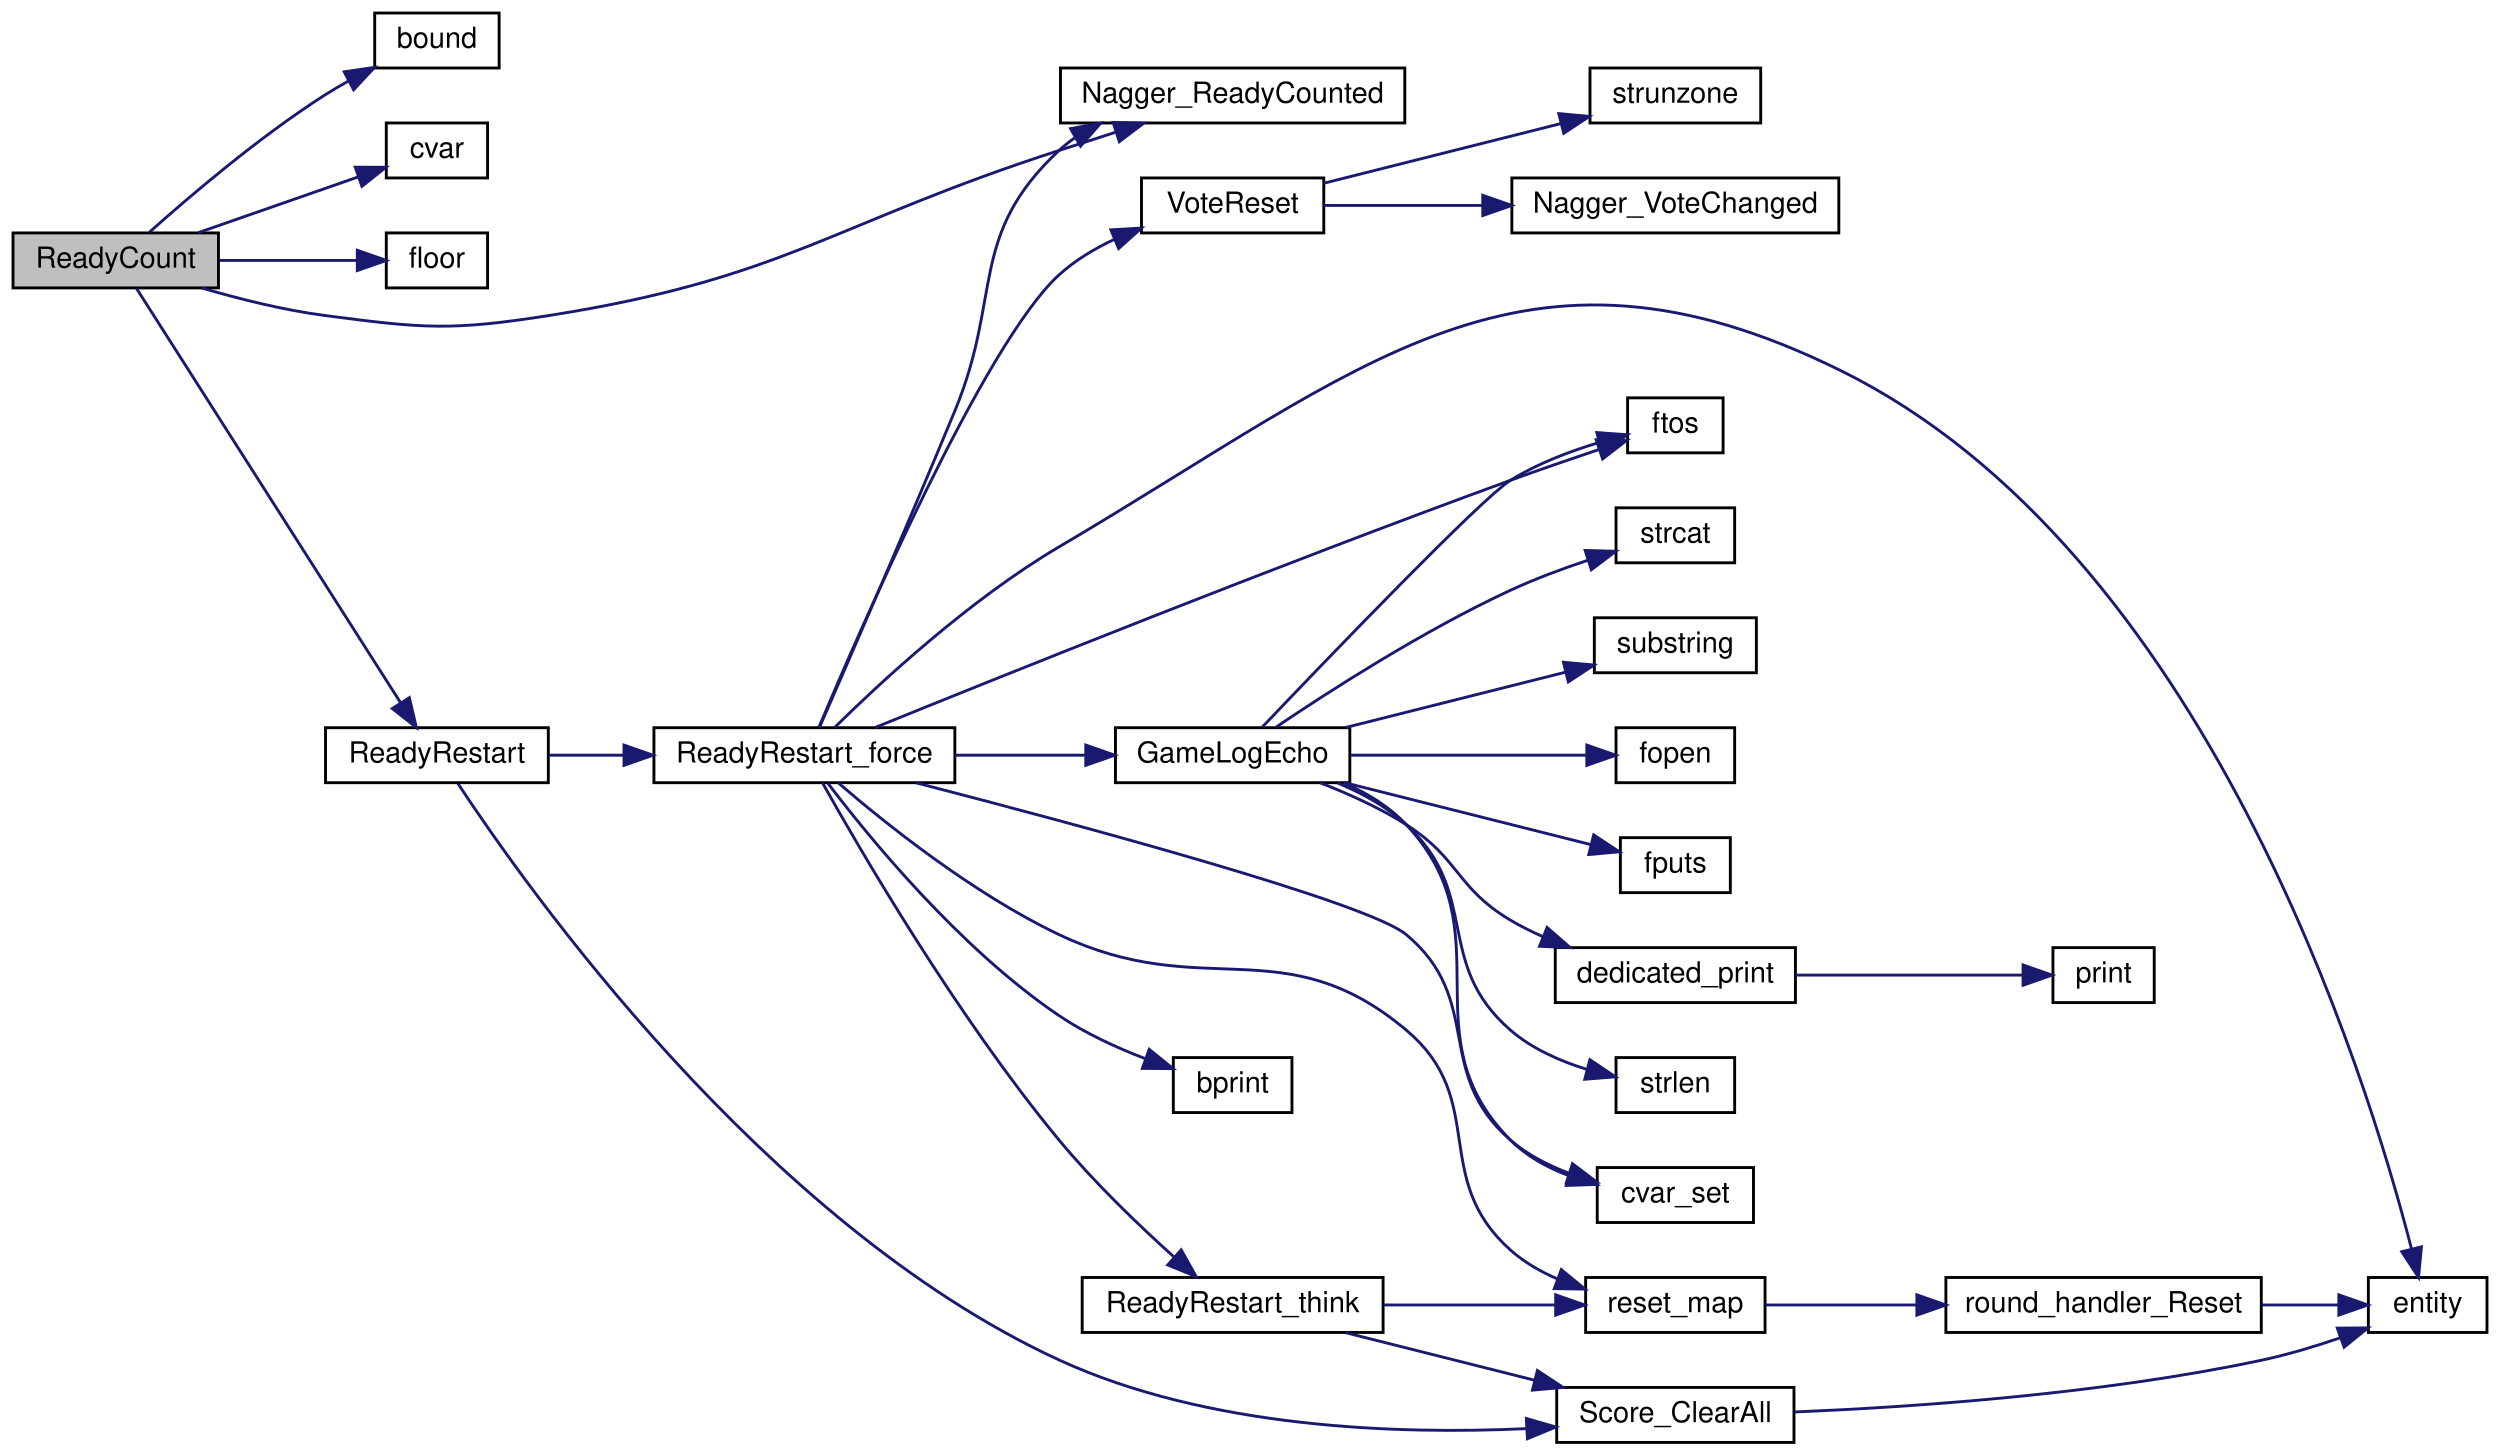
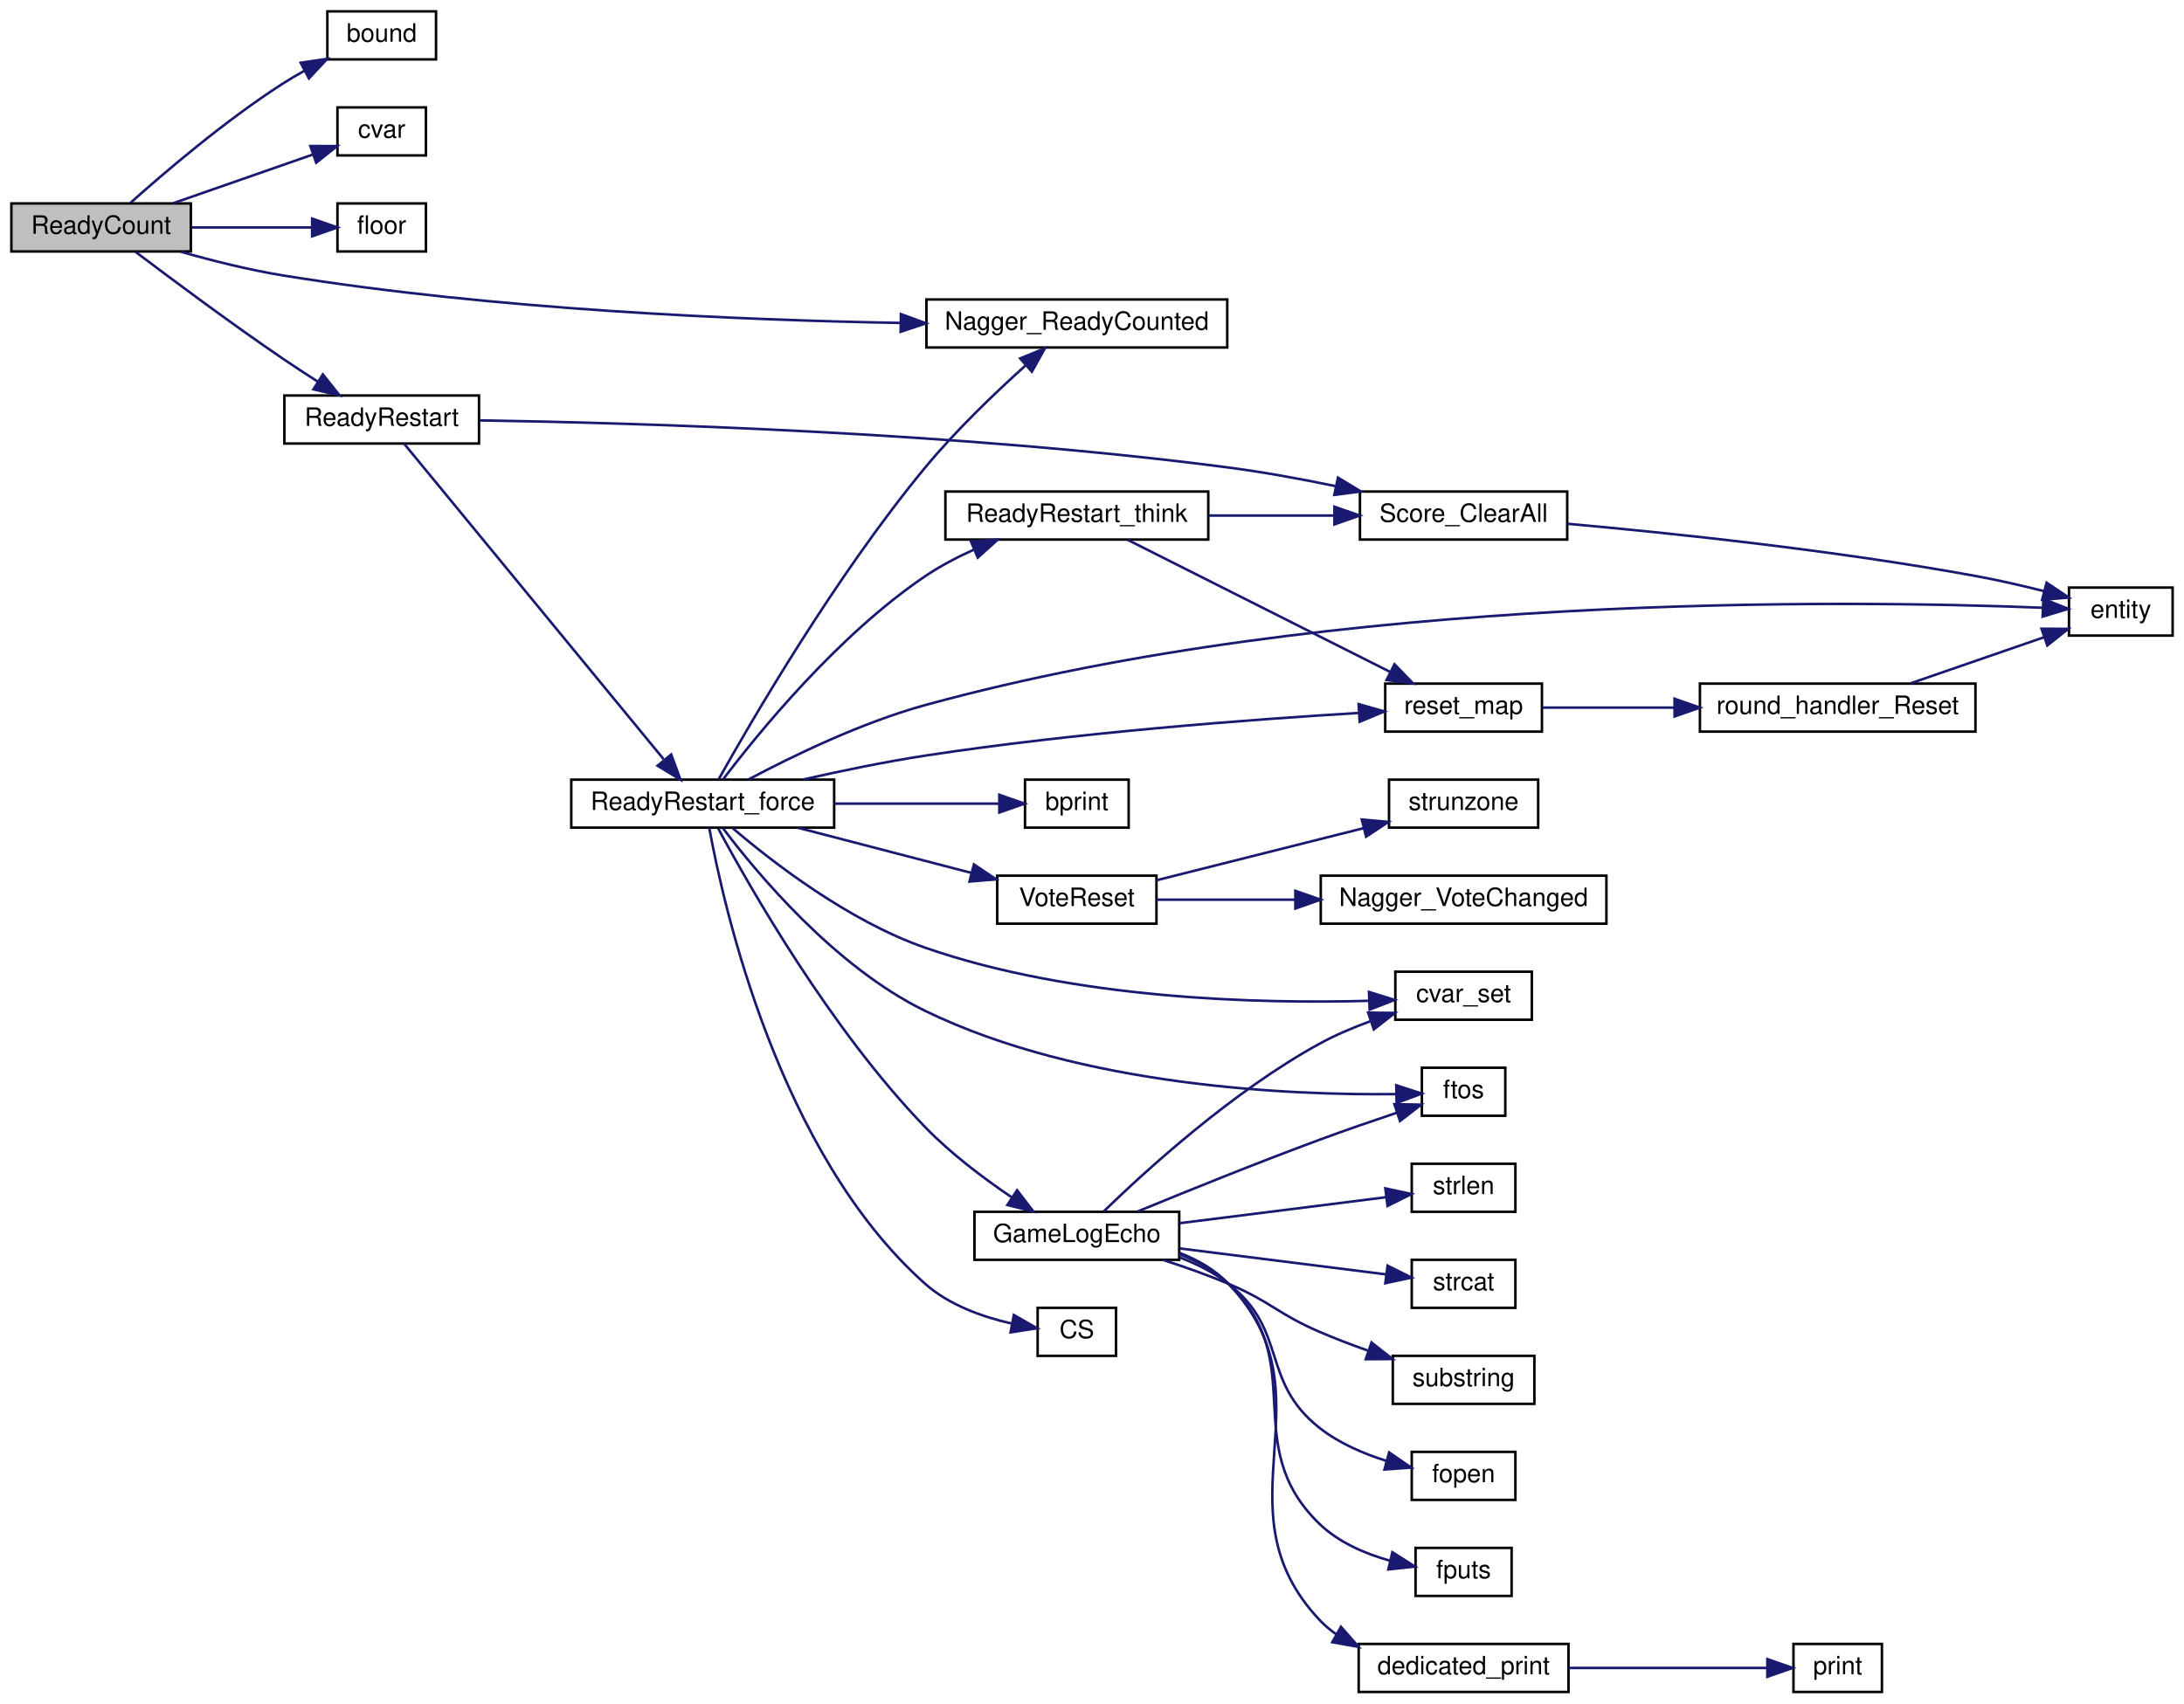
- <svg xmlns="http://www.w3.org/2000/svg" xmlns:xlink="http://www.w3.org/1999/xlink" width="864pt" height="503pt" viewBox="0.00 0.00 864.00 503.00">
-   <g id="graph0" class="graph" transform="scale(1 1) rotate(0) translate(4 499)">
+ <svg xmlns="http://www.w3.org/2000/svg" xmlns:xlink="http://www.w3.org/1999/xlink" width="864pt" height="674pt" viewBox="0.00 0.00 864.00 674.00">
+   <g id="graph0" class="graph" transform="scale(1 1) rotate(0) translate(4 670)">
    <g id="node1" class="node">
-       <polygon fill="#bfbfbf" stroke="black" points="0.5,-399.5 0.5,-418.5 71.5,-418.5 71.5,-399.5 0.5,-399.5" />
-       <text text-anchor="middle" x="36" y="-406.5" font-family="Helvetica,sans-Serif" font-size="10.00">ReadyCount</text>
+       <polygon fill="#bfbfbf" stroke="black" points="0.5,-570.5 0.5,-589.5 71.5,-589.5 71.5,-570.5 0.5,-570.5" />
+       <text text-anchor="middle" x="36" y="-577.5" font-family="Helvetica,sans-Serif" font-size="10.00">ReadyCount</text>
    </g>
    <g id="node2" class="node">
      <g id="a_node2">
        <a xlink:href="../../d8/de2/menudefs_8qc.html#a3846d117b360dccec575f96988cf3bb7" target="_top" xlink:title="bound">
-           <polygon fill="none" stroke="black" points="125.5,-475.5 125.5,-494.5 168.5,-494.5 168.5,-475.5 125.5,-475.5" />
-           <text text-anchor="middle" x="147" y="-482.5" font-family="Helvetica,sans-Serif" font-size="10.00">bound</text>
+           <polygon fill="none" stroke="black" points="125.5,-646.5 125.5,-665.5 168.5,-665.5 168.5,-646.5 125.5,-646.5" />
+           <text text-anchor="middle" x="147" y="-653.5" font-family="Helvetica,sans-Serif" font-size="10.00">bound</text>
        </a>
      </g>
    </g>
    <g id="edge1" class="edge">
-       <path fill="none" stroke="midnightblue" d="M47.523,-418.644C60.928,-430.64 85.111,-451.327 108,-466 110.647,-467.697 113.466,-469.355 116.326,-470.941" />
-       <polygon fill="midnightblue" stroke="midnightblue" points="114.961,-474.177 125.444,-475.718 118.21,-467.977 114.961,-474.177" />
+       <path fill="none" stroke="midnightblue" d="M47.523,-589.644C60.928,-601.64 85.111,-622.327 108,-637 110.647,-638.697 113.466,-640.355 116.326,-641.941" />
+       <polygon fill="midnightblue" stroke="midnightblue" points="114.961,-645.177 125.444,-646.718 118.21,-638.977 114.961,-645.177" />
    </g>
    <g id="node3" class="node">
      <g id="a_node3">
        <a xlink:href="../../d8/de2/menudefs_8qc.html#a47b9823939aa0a157d1bede7847cb488" target="_top" xlink:title="cvar">
-           <polygon fill="none" stroke="black" points="129.5,-437.5 129.5,-456.5 164.5,-456.5 164.5,-437.5 129.5,-437.5" />
-           <text text-anchor="middle" x="147" y="-444.5" font-family="Helvetica,sans-Serif" font-size="10.00">cvar</text>
+           <polygon fill="none" stroke="black" points="129.5,-608.5 129.5,-627.5 164.5,-627.5 164.5,-608.5 129.5,-608.5" />
+           <text text-anchor="middle" x="147" y="-615.5" font-family="Helvetica,sans-Serif" font-size="10.00">cvar</text>
        </a>
      </g>
    </g>
    <g id="edge2" class="edge">
-       <path fill="none" stroke="midnightblue" d="M64.505,-418.589C81.427,-424.488 102.994,-432.007 119.69,-437.828" />
-       <polygon fill="midnightblue" stroke="midnightblue" points="118.776,-441.216 129.371,-441.203 121.081,-434.606 118.776,-441.216" />
+       <path fill="none" stroke="midnightblue" d="M64.505,-589.589C81.427,-595.488 102.994,-603.007 119.69,-608.828" />
+       <polygon fill="midnightblue" stroke="midnightblue" points="118.776,-612.216 129.371,-612.203 121.081,-605.606 118.776,-612.216" />
    </g>
    <g id="node4" class="node">
      <g id="a_node4">
        <a xlink:href="../../d8/de2/menudefs_8qc.html#ad5a3e16aa960bd72d3ca37a618eea802" target="_top" xlink:title="floor">
-           <polygon fill="none" stroke="black" points="129.5,-399.5 129.5,-418.5 164.5,-418.5 164.5,-399.5 129.5,-399.5" />
-           <text text-anchor="middle" x="147" y="-406.5" font-family="Helvetica,sans-Serif" font-size="10.00">floor</text>
+           <polygon fill="none" stroke="black" points="129.5,-570.5 129.5,-589.5 164.5,-589.5 164.5,-570.5 129.5,-570.5" />
+           <text text-anchor="middle" x="147" y="-577.5" font-family="Helvetica,sans-Serif" font-size="10.00">floor</text>
        </a>
      </g>
    </g>
    <g id="edge3" class="edge">
-       <path fill="none" stroke="midnightblue" d="M71.788,-409C87.179,-409 104.994,-409 119.311,-409" />
-       <polygon fill="midnightblue" stroke="midnightblue" points="119.48,-412.5 129.479,-409 119.479,-405.5 119.48,-412.5" />
+       <path fill="none" stroke="midnightblue" d="M71.788,-580C87.179,-580 104.994,-580 119.311,-580" />
+       <polygon fill="midnightblue" stroke="midnightblue" points="119.48,-583.5 129.479,-580 119.479,-576.5 119.48,-583.5" />
    </g>
    <g id="node5" class="node">
      <g id="a_node5">
        <a xlink:href="../../d1/dad/server_2command_2vote_8qc.html#a8d1f0d6bff6c0f65f7f206d4445d0f56" target="_top" xlink:title="Nagger_ReadyCounted">
-           <polygon fill="none" stroke="black" points="362.5,-456.5 362.5,-475.5 481.5,-475.5 481.5,-456.5 362.5,-456.5" />
-           <text text-anchor="middle" x="422" y="-463.5" font-family="Helvetica,sans-Serif" font-size="10.00">Nagger_ReadyCounted</text>
+           <polygon fill="none" stroke="black" points="362.5,-532.5 362.5,-551.5 481.5,-551.5 481.5,-532.5 362.5,-532.5" />
+           <text text-anchor="middle" x="422" y="-539.5" font-family="Helvetica,sans-Serif" font-size="10.00">Nagger_ReadyCounted</text>
        </a>
      </g>
    </g>
    <g id="edge4" class="edge">
-       <path fill="none" stroke="midnightblue" d="M65.672,-399.497C78.47,-395.733 93.831,-391.863 108,-390 142.371,-385.481 151.758,-384.593 186,-390 267.216,-402.824 283.757,-421.731 362,-447 368.25,-449.018 374.873,-451.154 381.336,-453.237" />
-       <polygon fill="midnightblue" stroke="midnightblue" points="380.693,-456.707 391.285,-456.441 382.839,-450.044 380.693,-456.707" />
+       <path fill="none" stroke="midnightblue" d="M67.462,-570.408C79.909,-566.868 94.523,-563.189 108,-561 191.225,-547.479 288.312,-543.364 352.026,-542.223" />
+       <polygon fill="midnightblue" stroke="midnightblue" points="352.406,-545.717 362.349,-542.059 352.294,-538.718 352.406,-545.717" />
    </g>
    <g id="node6" class="node">
      <g id="a_node6">
        <a xlink:href="../../d1/dad/server_2command_2vote_8qc.html#a033dd1158883a78b40100e1dd268815c" target="_top" xlink:title="ReadyRestart">
-           <polygon fill="none" stroke="black" points="108.5,-228.5 108.5,-247.5 185.5,-247.5 185.5,-228.5 108.5,-228.5" />
-           <text text-anchor="middle" x="147" y="-235.5" font-family="Helvetica,sans-Serif" font-size="10.00">ReadyRestart</text>
+           <polygon fill="none" stroke="black" points="108.5,-494.5 108.5,-513.5 185.5,-513.5 185.5,-494.5 108.5,-494.5" />
+           <text text-anchor="middle" x="147" y="-501.5" font-family="Helvetica,sans-Serif" font-size="10.00">ReadyRestart</text>
        </a>
      </g>
    </g>
    <g id="edge5" class="edge">
-       <path fill="none" stroke="midnightblue" d="M43.173,-399.316C60.784,-371.687 111.478,-292.158 134.446,-256.127" />
-       <polygon fill="midnightblue" stroke="midnightblue" points="137.471,-257.891 139.895,-247.577 131.568,-254.129 137.471,-257.891" />
+       <path fill="none" stroke="midnightblue" d="M49.637,-570.337C63.69,-559.688 87.161,-542.187 108,-528 112.402,-525.003 117.158,-521.898 121.766,-518.956" />
+       <polygon fill="midnightblue" stroke="midnightblue" points="123.719,-521.862 130.313,-513.57 119.987,-515.94 123.719,-521.862" />
    </g>
    <g id="node7" class="node">
      <g id="a_node7">
        <a xlink:href="../../d2/d79/scores_8qc.html#a584dd2db99794927527b7a4cec056bf1" target="_top" xlink:title="Clear ALL scores (for ready-restart). ">
-           <polygon fill="none" stroke="black" points="534,-0.5 534,-19.5 616,-19.5 616,-0.5 534,-0.5" />
-           <text text-anchor="middle" x="575" y="-7.5" font-family="Helvetica,sans-Serif" font-size="10.00">Score_ClearAll</text>
+           <polygon fill="none" stroke="black" points="534,-456.5 534,-475.5 616,-475.5 616,-456.5 534,-456.5" />
+           <text text-anchor="middle" x="575" y="-463.5" font-family="Helvetica,sans-Serif" font-size="10.00">Score_ClearAll</text>
        </a>
      </g>
    </g>
    <g id="edge6" class="edge">
-       <path fill="none" stroke="midnightblue" d="M154.26,-228.208C177.048,-193.531 259.637,-76.13 362,-29 413.382,-5.343 479.116,-3.184 523.667,-5.272" />
-       <polygon fill="midnightblue" stroke="midnightblue" points="523.496,-8.768 533.676,-5.829 523.886,-1.779 523.496,-8.768" />
+       <path fill="none" stroke="midnightblue" d="M185.735,-503.654C247.793,-502.683 375.174,-498.992 482,-485 495.788,-483.194 510.598,-480.483 524.219,-477.671" />
+       <polygon fill="midnightblue" stroke="midnightblue" points="525.312,-481.017 534.366,-475.514 523.857,-474.17 525.312,-481.017" />
    </g>
    <g id="node9" class="node">
      <g id="a_node9">
        <a xlink:href="../../d1/dad/server_2command_2vote_8qc.html#a6b7b78c23e6cfd78e7d1e09d1e44ed9d" target="_top" xlink:title="ReadyRestart_force">
-           <polygon fill="none" stroke="black" points="222,-228.5 222,-247.5 326,-247.5 326,-228.5 222,-228.5" />
-           <text text-anchor="middle" x="274" y="-235.5" font-family="Helvetica,sans-Serif" font-size="10.00">ReadyRestart_force</text>
+           <polygon fill="none" stroke="black" points="222,-342.5 222,-361.5 326,-361.5 326,-342.5 222,-342.5" />
+           <text text-anchor="middle" x="274" y="-349.5" font-family="Helvetica,sans-Serif" font-size="10.00">ReadyRestart_force</text>
        </a>
      </g>
    </g>
    <g id="edge8" class="edge">
-       <path fill="none" stroke="midnightblue" d="M185.504,-238C193.76,-238 202.712,-238 211.633,-238" />
-       <polygon fill="midnightblue" stroke="midnightblue" points="211.653,-241.5 221.653,-238 211.653,-234.5 211.653,-241.5" />
+       <path fill="none" stroke="midnightblue" d="M155.819,-494.492C176.338,-469.54 231.968,-401.894 258.519,-369.608" />
+       <polygon fill="midnightblue" stroke="midnightblue" points="261.535,-371.452 265.184,-361.505 256.129,-367.005 261.535,-371.452" />
    </g>
    <g id="node8" class="node">
      <g id="a_node8">
        <a xlink:href="../../d4/d0c/csprogsdefs_8qc.html#acbb54a239d76062465dccbc6a6c6e464" target="_top" xlink:title="entity">
-           <polygon fill="none" stroke="black" points="814.5,-38.5 814.5,-57.5 855.5,-57.5 855.5,-38.5 814.5,-38.5" />
-           <text text-anchor="middle" x="835" y="-45.5" font-family="Helvetica,sans-Serif" font-size="10.00">entity</text>
+           <polygon fill="none" stroke="black" points="814.5,-418.5 814.5,-437.5 855.5,-437.5 855.5,-418.5 814.5,-418.5" />
+           <text text-anchor="middle" x="835" y="-425.5" font-family="Helvetica,sans-Serif" font-size="10.00">entity</text>
        </a>
      </g>
    </g>
    <g id="edge7" class="edge">
-       <path fill="none" stroke="midnightblue" d="M616.278,-11.029C657.35,-12.721 722.712,-17.19 778,-29 786.876,-30.896 796.3,-33.748 804.835,-36.67" />
-       <polygon fill="midnightblue" stroke="midnightblue" points="803.765,-40.005 814.36,-40.08 806.124,-33.414 803.765,-40.005" />
+       <path fill="none" stroke="midnightblue" d="M616.085,-462.746C657.005,-459.072 722.25,-452.238 778,-442 786.689,-440.404 796.035,-438.247 804.554,-436.105" />
+       <polygon fill="midnightblue" stroke="midnightblue" points="805.638,-439.44 814.436,-433.538 803.878,-432.665 805.638,-439.44" />
    </g>
    <g id="edge15" class="edge">
-       <path fill="none" stroke="midnightblue" d="M279.178,-247.53C287.988,-267.674 309.055,-316.091 326,-357 342.487,-396.802 330.505,-417.605 362,-447 363.694,-448.581 365.52,-450.03 367.445,-451.359" />
-       <polygon fill="midnightblue" stroke="midnightblue" points="365.981,-454.553 376.405,-456.447 369.437,-448.466 365.981,-454.553" />
+       <path fill="none" stroke="midnightblue" d="M280.239,-361.523C292.848,-384.071 326.481,-442.049 362,-485 374.094,-499.625 389.583,-514.468 401.656,-525.34" />
+       <polygon fill="midnightblue" stroke="midnightblue" points="399.577,-528.174 409.384,-532.181 404.216,-522.932 399.577,-528.174" />
    </g>
    <g id="edge16" class="edge">
-       <path fill="none" stroke="midnightblue" d="M284.397,-247.54C299.569,-262.511 330.912,-291.7 362,-310 468.019,-372.41 521.644,-425.374 632,-371 757.965,-308.935 813.933,-127.646 829.365,-67.584" />
-       <polygon fill="midnightblue" stroke="midnightblue" points="832.845,-68.094 831.852,-57.546 826.05,-66.411 832.845,-68.094" />
+       <path fill="none" stroke="midnightblue" d="M292.076,-361.551C309.208,-370.671 336.622,-384.027 362,-391 524.04,-435.523 728.3,-432.531 803.998,-429.52" />
+       <polygon fill="midnightblue" stroke="midnightblue" points="804.373,-433.007 814.213,-429.081 804.072,-426.013 804.373,-433.007" />
    </g>
    <g id="node10" class="node">
      <g id="a_node10">
        <a xlink:href="../../d8/de2/menudefs_8qc.html#a687c7bf27ba894ccc52063de9fa79a38" target="_top" xlink:title="bprint">
-           <polygon fill="none" stroke="black" points="401.5,-114.5 401.5,-133.5 442.5,-133.5 442.5,-114.5 401.5,-114.5" />
-           <text text-anchor="middle" x="422" y="-121.5" font-family="Helvetica,sans-Serif" font-size="10.00">bprint</text>
+           <polygon fill="none" stroke="black" points="401.5,-342.5 401.5,-361.5 442.5,-361.5 442.5,-342.5 401.5,-342.5" />
+           <text text-anchor="middle" x="422" y="-349.5" font-family="Helvetica,sans-Serif" font-size="10.00">bprint</text>
        </a>
      </g>
    </g>
    <g id="edge9" class="edge">
-       <path fill="none" stroke="midnightblue" d="M282.112,-228.318C295.777,-210.307 327.43,-171.365 362,-148 371.07,-141.87 381.949,-136.892 391.88,-133.091" />
-       <polygon fill="midnightblue" stroke="midnightblue" points="393.16,-136.351 401.395,-129.685 390.8,-129.761 393.16,-136.351" />
+       <path fill="none" stroke="midnightblue" d="M326.064,-352C347.887,-352 372.594,-352 391.331,-352" />
+       <polygon fill="midnightblue" stroke="midnightblue" points="391.338,-355.5 401.338,-352 391.338,-348.5 391.338,-355.5" />
    </g>
    <g id="node11" class="node">
      <g id="a_node11">
        <a xlink:href="../../d1/dad/server_2command_2vote_8qc.html#a72ded287363c9dfdb4770d72cc3917a4" target="_top" xlink:title="VoteReset">
-           <polygon fill="none" stroke="black" points="390.5,-418.5 390.5,-437.5 453.5,-437.5 453.5,-418.5 390.5,-418.5" />
-           <text text-anchor="middle" x="422" y="-425.5" font-family="Helvetica,sans-Serif" font-size="10.00">VoteReset</text>
+           <polygon fill="none" stroke="black" points="390.5,-304.5 390.5,-323.5 453.5,-323.5 453.5,-304.5 390.5,-304.5" />
+           <text text-anchor="middle" x="422" y="-311.5" font-family="Helvetica,sans-Serif" font-size="10.00">VoteReset</text>
        </a>
      </g>
    </g>
    <g id="edge10" class="edge">
-       <path fill="none" stroke="midnightblue" d="M278.987,-247.601C292.341,-279.383 336.104,-380.487 362,-404 367.516,-409.008 374.215,-413.043 381.093,-416.269" />
-       <polygon fill="midnightblue" stroke="midnightblue" points="379.91,-419.568 390.487,-420.183 382.603,-413.106 379.91,-419.568" />
+       <path fill="none" stroke="midnightblue" d="M311.842,-342.411C332.699,-336.983 358.824,-330.183 380.286,-324.597" />
+       <polygon fill="midnightblue" stroke="midnightblue" points="381.297,-327.95 390.093,-322.044 379.534,-321.176 381.297,-327.95" />
    </g>
    <g id="node14" class="node">
      <g id="a_node14">
        <a xlink:href="../../d8/de2/menudefs_8qc.html#a0b350379da8a7002dee40a3598bf33c3" target="_top" xlink:title="cvar_set">
-           <polygon fill="none" stroke="black" points="548,-76.5 548,-95.5 602,-95.5 602,-76.5 548,-76.5" />
-           <text text-anchor="middle" x="575" y="-83.5" font-family="Helvetica,sans-Serif" font-size="10.00">cvar_set</text>
+           <polygon fill="none" stroke="black" points="548,-266.5 548,-285.5 602,-285.5 602,-266.5 548,-266.5" />
+           <text text-anchor="middle" x="575" y="-273.5" font-family="Helvetica,sans-Serif" font-size="10.00">cvar_set</text>
        </a>
      </g>
    </g>
    <g id="edge13" class="edge">
-       <path fill="none" stroke="midnightblue" d="M312.684,-228.436C368.713,-213.96 468.832,-187.008 482,-176 509.145,-153.309 491.269,-128.178 518,-105 523.759,-100.006 530.889,-96.311 538.109,-93.581" />
-       <polygon fill="midnightblue" stroke="midnightblue" points="539.448,-96.826 547.891,-90.425 537.299,-90.165 539.448,-96.826" />
+       <path fill="none" stroke="midnightblue" d="M285.853,-342.29C301.439,-328.991 331.642,-305.558 362,-295 421.007,-274.479 494.535,-272.776 537.672,-273.985" />
+       <polygon fill="midnightblue" stroke="midnightblue" points="537.581,-277.484 547.697,-274.335 537.825,-270.488 537.581,-277.484" />
    </g>
    <g id="node15" class="node">
      <g id="a_node15">
        <a xlink:href="../../d8/de2/menudefs_8qc.html#abbb0d86741e0056b6c04f7280c185d76" target="_top" xlink:title="ftos">
-           <polygon fill="none" stroke="black" points="558.5,-342.5 558.5,-361.5 591.5,-361.5 591.5,-342.5 558.5,-342.5" />
-           <text text-anchor="middle" x="575" y="-349.5" font-family="Helvetica,sans-Serif" font-size="10.00">ftos</text>
+           <polygon fill="none" stroke="black" points="558.5,-228.5 558.5,-247.5 591.5,-247.5 591.5,-228.5 558.5,-228.5" />
+           <text text-anchor="middle" x="575" y="-235.5" font-family="Helvetica,sans-Serif" font-size="10.00">ftos</text>
        </a>
      </g>
    </g>
    <g id="edge14" class="edge">
-       <path fill="none" stroke="midnightblue" d="M298.323,-247.528C341.46,-265.057 436.725,-303.343 518,-333 527.916,-336.618 538.899,-340.395 548.494,-343.619" />
-       <polygon fill="midnightblue" stroke="midnightblue" points="547.649,-347.027 558.243,-346.867 549.862,-340.386 547.649,-347.027" />
+       <path fill="none" stroke="midnightblue" d="M281.875,-342.457C295.145,-324.842 326.165,-287.435 362,-270 423.912,-239.878 507.034,-236.579 548.394,-237.067" />
+       <polygon fill="midnightblue" stroke="midnightblue" points="548.367,-240.567 558.436,-237.272 548.51,-233.568 548.367,-240.567" />
    </g>
    <g id="node16" class="node">
      <g id="a_node16">
        <a xlink:href="../../d1/dad/server_2command_2vote_8qc.html#ac42f429ba6ba4289fa7af9310f40a0a4" target="_top" xlink:title="ReadyRestart_think">
-           <polygon fill="none" stroke="black" points="370,-38.5 370,-57.5 474,-57.5 474,-38.5 370,-38.5" />
-           <text text-anchor="middle" x="422" y="-45.5" font-family="Helvetica,sans-Serif" font-size="10.00">ReadyRestart_think</text>
+           <polygon fill="none" stroke="black" points="370,-456.5 370,-475.5 474,-475.5 474,-456.5 370,-456.5" />
+           <text text-anchor="middle" x="422" y="-463.5" font-family="Helvetica,sans-Serif" font-size="10.00">ReadyRestart_think</text>
        </a>
      </g>
    </g>
    <g id="edge17" class="edge">
-       <path fill="none" stroke="midnightblue" d="M280.239,-228.477C292.848,-205.929 326.481,-147.951 362,-105 374.094,-90.375 389.583,-75.532 401.656,-64.66" />
-       <polygon fill="midnightblue" stroke="midnightblue" points="404.216,-67.068 409.384,-57.819 399.577,-61.826 404.216,-67.068" />
+       <path fill="none" stroke="midnightblue" d="M282.112,-361.682C295.777,-379.693 327.43,-418.635 362,-442 367.848,-445.952 374.447,-449.426 381.06,-452.413" />
+       <polygon fill="midnightblue" stroke="midnightblue" points="380.097,-455.804 390.672,-456.442 382.802,-449.349 380.097,-455.804" />
    </g>
    <g id="node17" class="node">
      <g id="a_node17">
        <a xlink:href="../../d1/dad/server_2command_2vote_8qc.html#ab44a3a2f93e542242bc295411367283f" target="_top" xlink:title="reset_map">
-           <polygon fill="none" stroke="black" points="544,-38.5 544,-57.5 606,-57.5 606,-38.5 544,-38.5" />
-           <text text-anchor="middle" x="575" y="-45.5" font-family="Helvetica,sans-Serif" font-size="10.00">reset_map</text>
-         </a>
-       </g>
-     </g>
-     <g id="edge22" class="edge">
-       <path fill="none" stroke="midnightblue" d="M285.74,-228.416C301.428,-214.887 332.016,-190.254 362,-176 411.956,-152.252 439.637,-178.566 482,-143 510.625,-118.968 490.093,-91.862 518,-67 522.729,-62.787 528.43,-59.501 534.361,-56.941" />
-       <polygon fill="midnightblue" stroke="midnightblue" points="535.585,-60.22 543.763,-53.484 533.169,-53.65 535.585,-60.22" />
+           <polygon fill="none" stroke="black" points="544,-380.5 544,-399.5 606,-399.5 606,-380.5 544,-380.5" />
+           <text text-anchor="middle" x="575" y="-387.5" font-family="Helvetica,sans-Serif" font-size="10.00">reset_map</text>
+         </a>
+       </g>
+     </g>
+     <g id="edge23" class="edge">
+       <path fill="none" stroke="midnightblue" d="M313.783,-361.562C328.769,-364.969 346.107,-368.562 362,-371 421.389,-380.109 490.857,-385.312 533.645,-387.896" />
+       <polygon fill="midnightblue" stroke="midnightblue" points="533.476,-391.392 543.664,-388.482 533.885,-384.404 533.476,-391.392" />
    </g>
    <g id="node19" class="node">
      <g id="a_node19">
+         <a xlink:href="../../db/d9f/state_8qh.html#afdb90637f8a711359249291ee3b3fde6" target="_top" xlink:title="CS">
+           <polygon fill="none" stroke="black" points="406.5,-133.5 406.5,-152.5 437.5,-152.5 437.5,-133.5 406.5,-133.5" />
+           <text text-anchor="middle" x="422" y="-140.5" font-family="Helvetica,sans-Serif" font-size="10.00">CS</text>
+         </a>
+       </g>
+     </g>
+     <g id="edge22" class="edge">
+       <path fill="none" stroke="midnightblue" d="M276.57,-342.5C282.162,-311.692 303.963,-213.57 362,-162 371.485,-153.572 384.748,-148.877 396.297,-146.264" />
+       <polygon fill="midnightblue" stroke="midnightblue" points="397.077,-149.679 406.265,-144.403 395.792,-142.798 397.077,-149.679" />
+     </g>
+     <g id="node20" class="node">
+       <g id="a_node20">
        <a xlink:href="../../dc/dc6/server_2miscfunctions_8qc.html#ad8252ef534185c1cbbde32e65a01a5b3" target="_top" xlink:title="GameLogEcho">
-           <polygon fill="none" stroke="black" points="381.5,-228.5 381.5,-247.5 462.5,-247.5 462.5,-228.5 381.5,-228.5" />
-           <text text-anchor="middle" x="422" y="-235.5" font-family="Helvetica,sans-Serif" font-size="10.00">GameLogEcho</text>
-         </a>
-       </g>
-     </g>
-     <g id="edge23" class="edge">
-       <path fill="none" stroke="midnightblue" d="M326.064,-238C340.621,-238 356.462,-238 370.957,-238" />
-       <polygon fill="midnightblue" stroke="midnightblue" points="371.238,-241.5 381.237,-238 371.237,-234.5 371.238,-241.5" />
+           <polygon fill="none" stroke="black" points="381.5,-171.5 381.5,-190.5 462.5,-190.5 462.5,-171.5 381.5,-171.5" />
+           <text text-anchor="middle" x="422" y="-178.5" font-family="Helvetica,sans-Serif" font-size="10.00">GameLogEcho</text>
+         </a>
+       </g>
+     </g>
+     <g id="edge24" class="edge">
+       <path fill="none" stroke="midnightblue" d="M280.121,-342.188C292.229,-319.585 324.443,-262.811 362,-224 372.154,-213.507 385.117,-203.75 396.305,-196.191" />
+       <polygon fill="midnightblue" stroke="midnightblue" points="398.357,-199.032 404.809,-190.629 394.525,-193.174 398.357,-199.032" />
    </g>
    <g id="node12" class="node">
      <g id="a_node12">
        <a xlink:href="../../d8/de2/menudefs_8qc.html#ab64c3a0e7d347975b8b7a5cd17ab0113" target="_top" xlink:title="strunzone">
-           <polygon fill="none" stroke="black" points="545.5,-456.5 545.5,-475.5 604.5,-475.5 604.5,-456.5 545.5,-456.5" />
-           <text text-anchor="middle" x="575" y="-463.5" font-family="Helvetica,sans-Serif" font-size="10.00">strunzone</text>
+           <polygon fill="none" stroke="black" points="545.5,-342.5 545.5,-361.5 604.5,-361.5 604.5,-342.5 545.5,-342.5" />
+           <text text-anchor="middle" x="575" y="-349.5" font-family="Helvetica,sans-Serif" font-size="10.00">strunzone</text>
        </a>
      </g>
    </g>
    <g id="edge11" class="edge">
-       <path fill="none" stroke="midnightblue" d="M453.557,-435.69C477.217,-441.644 510.136,-449.928 535.58,-456.331" />
-       <polygon fill="midnightblue" stroke="midnightblue" points="534.727,-459.726 545.279,-458.772 536.435,-452.937 534.727,-459.726" />
+       <path fill="none" stroke="midnightblue" d="M453.557,-321.69C477.217,-327.644 510.136,-335.928 535.58,-342.331" />
+       <polygon fill="midnightblue" stroke="midnightblue" points="534.727,-345.726 545.279,-344.772 536.435,-338.937 534.727,-345.726" />
    </g>
    <g id="node13" class="node">
      <g id="a_node13">
        <a xlink:href="../../d1/dad/server_2command_2vote_8qc.html#a9c49c9479913e0acfad979107e6ee3f7" target="_top" xlink:title="Nagger_VoteChanged">
-           <polygon fill="none" stroke="black" points="518.5,-418.5 518.5,-437.5 631.5,-437.5 631.5,-418.5 518.5,-418.5" />
-           <text text-anchor="middle" x="575" y="-425.5" font-family="Helvetica,sans-Serif" font-size="10.00">Nagger_VoteChanged</text>
+           <polygon fill="none" stroke="black" points="518.5,-304.5 518.5,-323.5 631.5,-323.5 631.5,-304.5 518.5,-304.5" />
+           <text text-anchor="middle" x="575" y="-311.5" font-family="Helvetica,sans-Serif" font-size="10.00">Nagger_VoteChanged</text>
        </a>
      </g>
    </g>
    <g id="edge12" class="edge">
-       <path fill="none" stroke="midnightblue" d="M453.557,-428C469.336,-428 489.232,-428 508.282,-428" />
-       <polygon fill="midnightblue" stroke="midnightblue" points="508.443,-431.5 518.443,-428 508.443,-424.5 508.443,-431.5" />
+       <path fill="none" stroke="midnightblue" d="M453.557,-314C469.336,-314 489.232,-314 508.282,-314" />
+       <polygon fill="midnightblue" stroke="midnightblue" points="508.443,-317.5 518.443,-314 508.443,-310.5 508.443,-317.5" />
    </g>
    <g id="edge21" class="edge">
-       <path fill="none" stroke="midnightblue" d="M461.104,-38.411C480.94,-33.419 505.384,-27.268 526.448,-21.967" />
-       <polygon fill="midnightblue" stroke="midnightblue" points="527.327,-25.355 536.17,-19.52 525.618,-18.566 527.327,-25.355" />
+       <path fill="none" stroke="midnightblue" d="M474.122,-466C490.124,-466 507.763,-466 523.708,-466" />
+       <polygon fill="midnightblue" stroke="midnightblue" points="523.906,-469.5 533.906,-466 523.906,-462.5 523.906,-469.5" />
    </g>
    <g id="edge18" class="edge">
-       <path fill="none" stroke="midnightblue" d="M474.122,-48C493.523,-48 515.33,-48 533.606,-48" />
-       <polygon fill="midnightblue" stroke="midnightblue" points="533.636,-51.5 543.636,-48 533.636,-44.5 533.636,-51.5" />
+       <path fill="none" stroke="midnightblue" d="M442.124,-456.375C468.333,-443.183 515.6,-419.393 545.854,-404.166" />
+       <polygon fill="midnightblue" stroke="midnightblue" points="547.672,-407.169 555.031,-399.547 544.525,-400.917 547.672,-407.169" />
    </g>
    <g id="node18" class="node">
      <g id="a_node18">
        <a xlink:href="../../db/dfc/round__handler_8qc.html#a9f9012d50d940fe62137392d78988b0f" target="_top" xlink:title="round_handler_Reset">
-           <polygon fill="none" stroke="black" points="668.5,-38.5 668.5,-57.5 777.5,-57.5 777.5,-38.5 668.5,-38.5" />
-           <text text-anchor="middle" x="723" y="-45.5" font-family="Helvetica,sans-Serif" font-size="10.00">round_handler_Reset</text>
+           <polygon fill="none" stroke="black" points="668.5,-380.5 668.5,-399.5 777.5,-399.5 777.5,-380.5 668.5,-380.5" />
+           <text text-anchor="middle" x="723" y="-387.5" font-family="Helvetica,sans-Serif" font-size="10.00">round_handler_Reset</text>
        </a>
      </g>
    </g>
    <g id="edge19" class="edge">
-       <path fill="none" stroke="midnightblue" d="M606.251,-48C621.333,-48 640.173,-48 658.245,-48" />
-       <polygon fill="midnightblue" stroke="midnightblue" points="658.469,-51.5 668.469,-48 658.469,-44.5 658.469,-51.5" />
+       <path fill="none" stroke="midnightblue" d="M606.251,-390C621.333,-390 640.173,-390 658.245,-390" />
+       <polygon fill="midnightblue" stroke="midnightblue" points="658.469,-393.5 668.469,-390 658.469,-386.5 658.469,-393.5" />
    </g>
    <g id="edge20" class="edge">
-       <path fill="none" stroke="midnightblue" d="M777.711,-48C786.812,-48 795.96,-48 804.157,-48" />
-       <polygon fill="midnightblue" stroke="midnightblue" points="804.303,-51.5 814.302,-48 804.302,-44.5 804.303,-51.5" />
-     </g>
-     <g id="edge24" class="edge">
-       <path fill="none" stroke="midnightblue" d="M460.363,-228.465C468.332,-224.99 476.11,-220.301 482,-214 516.84,-176.731 482.071,-141.221 518,-105 523.53,-99.425 530.754,-95.486 538.167,-92.701" />
-       <polygon fill="midnightblue" stroke="midnightblue" points="539.389,-95.987 547.893,-89.667 537.304,-89.304 539.389,-95.987" />
+       <path fill="none" stroke="midnightblue" d="M751.758,-399.589C767.886,-405.161 788.195,-412.177 804.596,-417.842" />
+       <polygon fill="midnightblue" stroke="midnightblue" points="803.636,-421.214 814.231,-421.171 805.922,-414.597 803.636,-421.214" />
    </g>
    <g id="edge25" class="edge">
-       <path fill="none" stroke="midnightblue" d="M432.237,-247.726C454.102,-270.676 507.947,-326.75 518,-333 527.318,-338.793 538.616,-343.061 548.617,-346.067" />
-       <polygon fill="midnightblue" stroke="midnightblue" points="547.863,-349.489 558.432,-348.754 549.711,-342.738 547.863,-349.489" />
-     </g>
-     <g id="node20" class="node">
-       <g id="a_node20">
-         <a xlink:href="../../d8/de2/menudefs_8qc.html#a274680f571a231ddf29421b93d434bfa" target="_top" xlink:title="strlen">
-           <polygon fill="none" stroke="black" points="554.5,-114.5 554.5,-133.5 595.5,-133.5 595.5,-114.5 554.5,-114.5" />
-           <text text-anchor="middle" x="575" y="-121.5" font-family="Helvetica,sans-Serif" font-size="10.00">strlen</text>
-         </a>
-       </g>
+       <path fill="none" stroke="midnightblue" d="M432.695,-190.708C449.005,-206.563 483.541,-238.134 518,-257 524.232,-260.412 531.187,-263.368 538.018,-265.864" />
+       <polygon fill="midnightblue" stroke="midnightblue" points="537.246,-269.298 547.84,-269.194 539.493,-262.669 537.246,-269.298" />
    </g>
    <g id="edge26" class="edge">
-       <path fill="none" stroke="midnightblue" d="M458.163,-228.448C466.67,-224.923 475.247,-220.215 482,-214 508.033,-190.041 491.269,-166.178 518,-143 525.462,-136.53 535.224,-132.239 544.504,-129.404" />
-       <polygon fill="midnightblue" stroke="midnightblue" points="545.458,-132.772 554.252,-126.864 543.693,-125.999 545.458,-132.772" />
+       <path fill="none" stroke="midnightblue" d="M445.903,-190.56C465.063,-198.461 493.172,-209.83 518,-219 527.902,-222.657 538.882,-226.441 548.478,-229.661" />
+       <polygon fill="midnightblue" stroke="midnightblue" points="547.638,-233.069 558.231,-232.899 549.844,-226.426 547.638,-233.069" />
    </g>
    <g id="node21" class="node">
      <g id="a_node21">
-         <a xlink:href="../../d8/de2/menudefs_8qc.html#ad76dc2b2895cd23f21e008f12a686158" target="_top" xlink:title="strcat">
-           <polygon fill="none" stroke="black" points="554.5,-304.5 554.5,-323.5 595.5,-323.5 595.5,-304.5 554.5,-304.5" />
-           <text text-anchor="middle" x="575" y="-311.5" font-family="Helvetica,sans-Serif" font-size="10.00">strcat</text>
+         <a xlink:href="../../d8/de2/menudefs_8qc.html#a274680f571a231ddf29421b93d434bfa" target="_top" xlink:title="strlen">
+           <polygon fill="none" stroke="black" points="554.5,-190.5 554.5,-209.5 595.5,-209.5 595.5,-190.5 554.5,-190.5" />
+           <text text-anchor="middle" x="575" y="-197.5" font-family="Helvetica,sans-Serif" font-size="10.00">strlen</text>
        </a>
      </g>
    </g>
    <g id="edge27" class="edge">
-       <path fill="none" stroke="midnightblue" d="M436.962,-247.68C455.037,-259.901 487.807,-281.015 518,-295 526.437,-298.908 535.912,-302.428 544.636,-305.347" />
-       <polygon fill="midnightblue" stroke="midnightblue" points="543.833,-308.765 554.424,-308.483 545.97,-302.099 543.833,-308.765" />
+       <path fill="none" stroke="midnightblue" d="M462.673,-185.992C488.285,-189.215 521.058,-193.338 544.399,-196.275" />
+       <polygon fill="midnightblue" stroke="midnightblue" points="544.041,-199.758 554.4,-197.534 544.915,-192.813 544.041,-199.758" />
    </g>
    <g id="node22" class="node">
      <g id="a_node22">
-         <a xlink:href="../../d8/de2/menudefs_8qc.html#a40f6c65c8bbcfa51df783f2809a2502b" target="_top" xlink:title="substring">
-           <polygon fill="none" stroke="black" points="547,-266.5 547,-285.5 603,-285.5 603,-266.5 547,-266.5" />
-           <text text-anchor="middle" x="575" y="-273.5" font-family="Helvetica,sans-Serif" font-size="10.00">substring</text>
+         <a xlink:href="../../d8/de2/menudefs_8qc.html#ad76dc2b2895cd23f21e008f12a686158" target="_top" xlink:title="strcat">
+           <polygon fill="none" stroke="black" points="554.5,-152.5 554.5,-171.5 595.5,-171.5 595.5,-152.5 554.5,-152.5" />
+           <text text-anchor="middle" x="575" y="-159.5" font-family="Helvetica,sans-Serif" font-size="10.00">strcat</text>
        </a>
      </g>
    </g>
    <g id="edge28" class="edge">
-       <path fill="none" stroke="midnightblue" d="M461.104,-247.589C484.392,-253.45 514.031,-260.909 537.097,-266.713" />
-       <polygon fill="midnightblue" stroke="midnightblue" points="536.311,-270.124 546.863,-269.171 538.019,-263.336 536.311,-270.124" />
+       <path fill="none" stroke="midnightblue" d="M462.673,-176.008C488.285,-172.785 521.058,-168.662 544.399,-165.725" />
+       <polygon fill="midnightblue" stroke="midnightblue" points="544.915,-169.187 554.4,-164.466 544.041,-162.242 544.915,-169.187" />
    </g>
    <g id="node23" class="node">
      <g id="a_node23">
-         <a xlink:href="../../d8/de2/menudefs_8qc.html#a5231f4ff2813f7de782b67d25a9e4cf9" target="_top" xlink:title="fopen">
-           <polygon fill="none" stroke="black" points="554.5,-228.5 554.5,-247.5 595.5,-247.5 595.5,-228.5 554.5,-228.5" />
-           <text text-anchor="middle" x="575" y="-235.5" font-family="Helvetica,sans-Serif" font-size="10.00">fopen</text>
+         <a xlink:href="../../d8/de2/menudefs_8qc.html#a40f6c65c8bbcfa51df783f2809a2502b" target="_top" xlink:title="substring">
+           <polygon fill="none" stroke="black" points="547,-114.5 547,-133.5 603,-133.5 603,-114.5 547,-114.5" />
+           <text text-anchor="middle" x="575" y="-121.5" font-family="Helvetica,sans-Serif" font-size="10.00">substring</text>
        </a>
      </g>
    </g>
    <g id="edge29" class="edge">
-       <path fill="none" stroke="midnightblue" d="M462.673,-238C488.285,-238 521.058,-238 544.399,-238" />
-       <polygon fill="midnightblue" stroke="midnightblue" points="544.4,-241.5 554.4,-238 544.4,-234.5 544.4,-241.5" />
+       <path fill="none" stroke="midnightblue" d="M456.138,-171.446C464.673,-168.682 473.768,-165.467 482,-162 498.673,-154.978 501.382,-150.151 518,-143 524.065,-140.39 530.617,-137.892 537.028,-135.615" />
+       <polygon fill="midnightblue" stroke="midnightblue" points="538.572,-138.786 546.898,-132.234 536.303,-132.164 538.572,-138.786" />
    </g>
    <g id="node24" class="node">
      <g id="a_node24">
-         <a xlink:href="../../d8/de2/menudefs_8qc.html#a33a318a59e2648521862f24200a821df" target="_top" xlink:title="fputs">
-           <polygon fill="none" stroke="black" points="556,-190.5 556,-209.5 594,-209.5 594,-190.5 556,-190.5" />
-           <text text-anchor="middle" x="575" y="-197.5" font-family="Helvetica,sans-Serif" font-size="10.00">fputs</text>
+         <a xlink:href="../../d8/de2/menudefs_8qc.html#a5231f4ff2813f7de782b67d25a9e4cf9" target="_top" xlink:title="fopen">
+           <polygon fill="none" stroke="black" points="554.5,-76.5 554.5,-95.5 595.5,-95.5 595.5,-76.5 554.5,-76.5" />
+           <text text-anchor="middle" x="575" y="-83.5" font-family="Helvetica,sans-Serif" font-size="10.00">fopen</text>
        </a>
      </g>
    </g>
    <g id="edge30" class="edge">
-       <path fill="none" stroke="midnightblue" d="M461.104,-228.411C487.436,-221.784 521.889,-213.114 545.776,-207.103" />
-       <polygon fill="midnightblue" stroke="midnightblue" points="546.783,-210.459 555.626,-204.624 545.074,-203.67 546.783,-210.459" />
+       <path fill="none" stroke="midnightblue" d="M462.674,-172.447C469.545,-169.825 476.302,-166.418 482,-162 505.679,-143.641 494.464,-123.543 518,-105 525.617,-98.999 535.237,-94.84 544.344,-91.98" />
+       <polygon fill="midnightblue" stroke="midnightblue" points="545.547,-95.28 554.275,-89.275 543.707,-88.526 545.547,-95.28" />
    </g>
    <g id="node25" class="node">
      <g id="a_node25">
-         <a xlink:href="../../db/d9b/server_2player_8qc.html#a0390f6703ace29f61655694b8821d84a" target="_top" xlink:title="print(), but only print if the server is not local ">
-           <polygon fill="none" stroke="black" points="533.5,-152.5 533.5,-171.5 616.5,-171.5 616.5,-152.5 533.5,-152.5" />
-           <text text-anchor="middle" x="575" y="-159.5" font-family="Helvetica,sans-Serif" font-size="10.00">dedicated_print</text>
+         <a xlink:href="../../d8/de2/menudefs_8qc.html#a33a318a59e2648521862f24200a821df" target="_top" xlink:title="fputs">
+           <polygon fill="none" stroke="black" points="556,-38.5 556,-57.5 594,-57.5 594,-38.5 556,-38.5" />
+           <text text-anchor="middle" x="575" y="-45.5" font-family="Helvetica,sans-Serif" font-size="10.00">fputs</text>
        </a>
      </g>
    </g>
    <g id="edge31" class="edge">
-       <path fill="none" stroke="midnightblue" d="M452.216,-228.48C462.05,-224.67 472.842,-219.794 482,-214 500.342,-202.394 499.323,-192.057 518,-181 521.578,-178.882 525.425,-176.958 529.368,-175.221" />
-       <polygon fill="midnightblue" stroke="midnightblue" points="530.674,-178.468 538.655,-171.501 528.071,-171.97 530.674,-178.468" />
+       <path fill="none" stroke="midnightblue" d="M462.532,-173.704C469.655,-170.962 476.54,-167.19 482,-162 514.726,-130.892 485.517,-98.362 518,-67 525.565,-59.696 536.04,-55.196 545.887,-52.424" />
+       <polygon fill="midnightblue" stroke="midnightblue" points="546.829,-55.798 555.771,-50.117 545.237,-48.981 546.829,-55.798" />
    </g>
    <g id="node26" class="node">
      <g id="a_node26">
+         <a xlink:href="../../db/d9b/server_2player_8qc.html#a0390f6703ace29f61655694b8821d84a" target="_top" xlink:title="print(), but only print if the server is not local ">
+           <polygon fill="none" stroke="black" points="533.5,-0.5 533.5,-19.5 616.5,-19.5 616.5,-0.5 533.5,-0.5" />
+           <text text-anchor="middle" x="575" y="-7.5" font-family="Helvetica,sans-Serif" font-size="10.00">dedicated_print</text>
+         </a>
+       </g>
+     </g>
+     <g id="edge32" class="edge">
+       <path fill="none" stroke="midnightblue" d="M462.64,-174.235C469.84,-171.452 476.726,-167.529 482,-162 524.268,-117.688 476.078,-73.639 518,-29 520.01,-26.86 522.269,-24.961 524.697,-23.276" />
+       <polygon fill="midnightblue" stroke="midnightblue" points="526.487,-26.285 533.486,-18.332 523.054,-20.184 526.487,-26.285" />
+     </g>
+     <g id="node27" class="node">
+       <g id="a_node27">
        <a xlink:href="../../d8/de2/menudefs_8qc.html#acf9c719e766113bad854907e87812e98" target="_top" xlink:title="print">
-           <polygon fill="none" stroke="black" points="705.5,-152.5 705.5,-171.5 740.5,-171.5 740.5,-152.5 705.5,-152.5" />
-           <text text-anchor="middle" x="723" y="-159.5" font-family="Helvetica,sans-Serif" font-size="10.00">print</text>
-         </a>
-       </g>
-     </g>
-     <g id="edge32" class="edge">
-       <path fill="none" stroke="midnightblue" d="M616.669,-162C641.644,-162 672.945,-162 694.911,-162" />
-       <polygon fill="midnightblue" stroke="midnightblue" points="695.17,-165.5 705.17,-162 695.17,-158.5 695.17,-165.5" />
+           <polygon fill="none" stroke="black" points="705.5,-0.5 705.5,-19.5 740.5,-19.5 740.5,-0.5 705.5,-0.5" />
+           <text text-anchor="middle" x="723" y="-7.5" font-family="Helvetica,sans-Serif" font-size="10.00">print</text>
+         </a>
+       </g>
+     </g>
+     <g id="edge33" class="edge">
+       <path fill="none" stroke="midnightblue" d="M616.669,-10C641.644,-10 672.945,-10 694.911,-10" />
+       <polygon fill="midnightblue" stroke="midnightblue" points="695.17,-13.5 705.17,-10 695.17,-6.5 695.17,-13.5" />
    </g>
  </g>
</svg>
